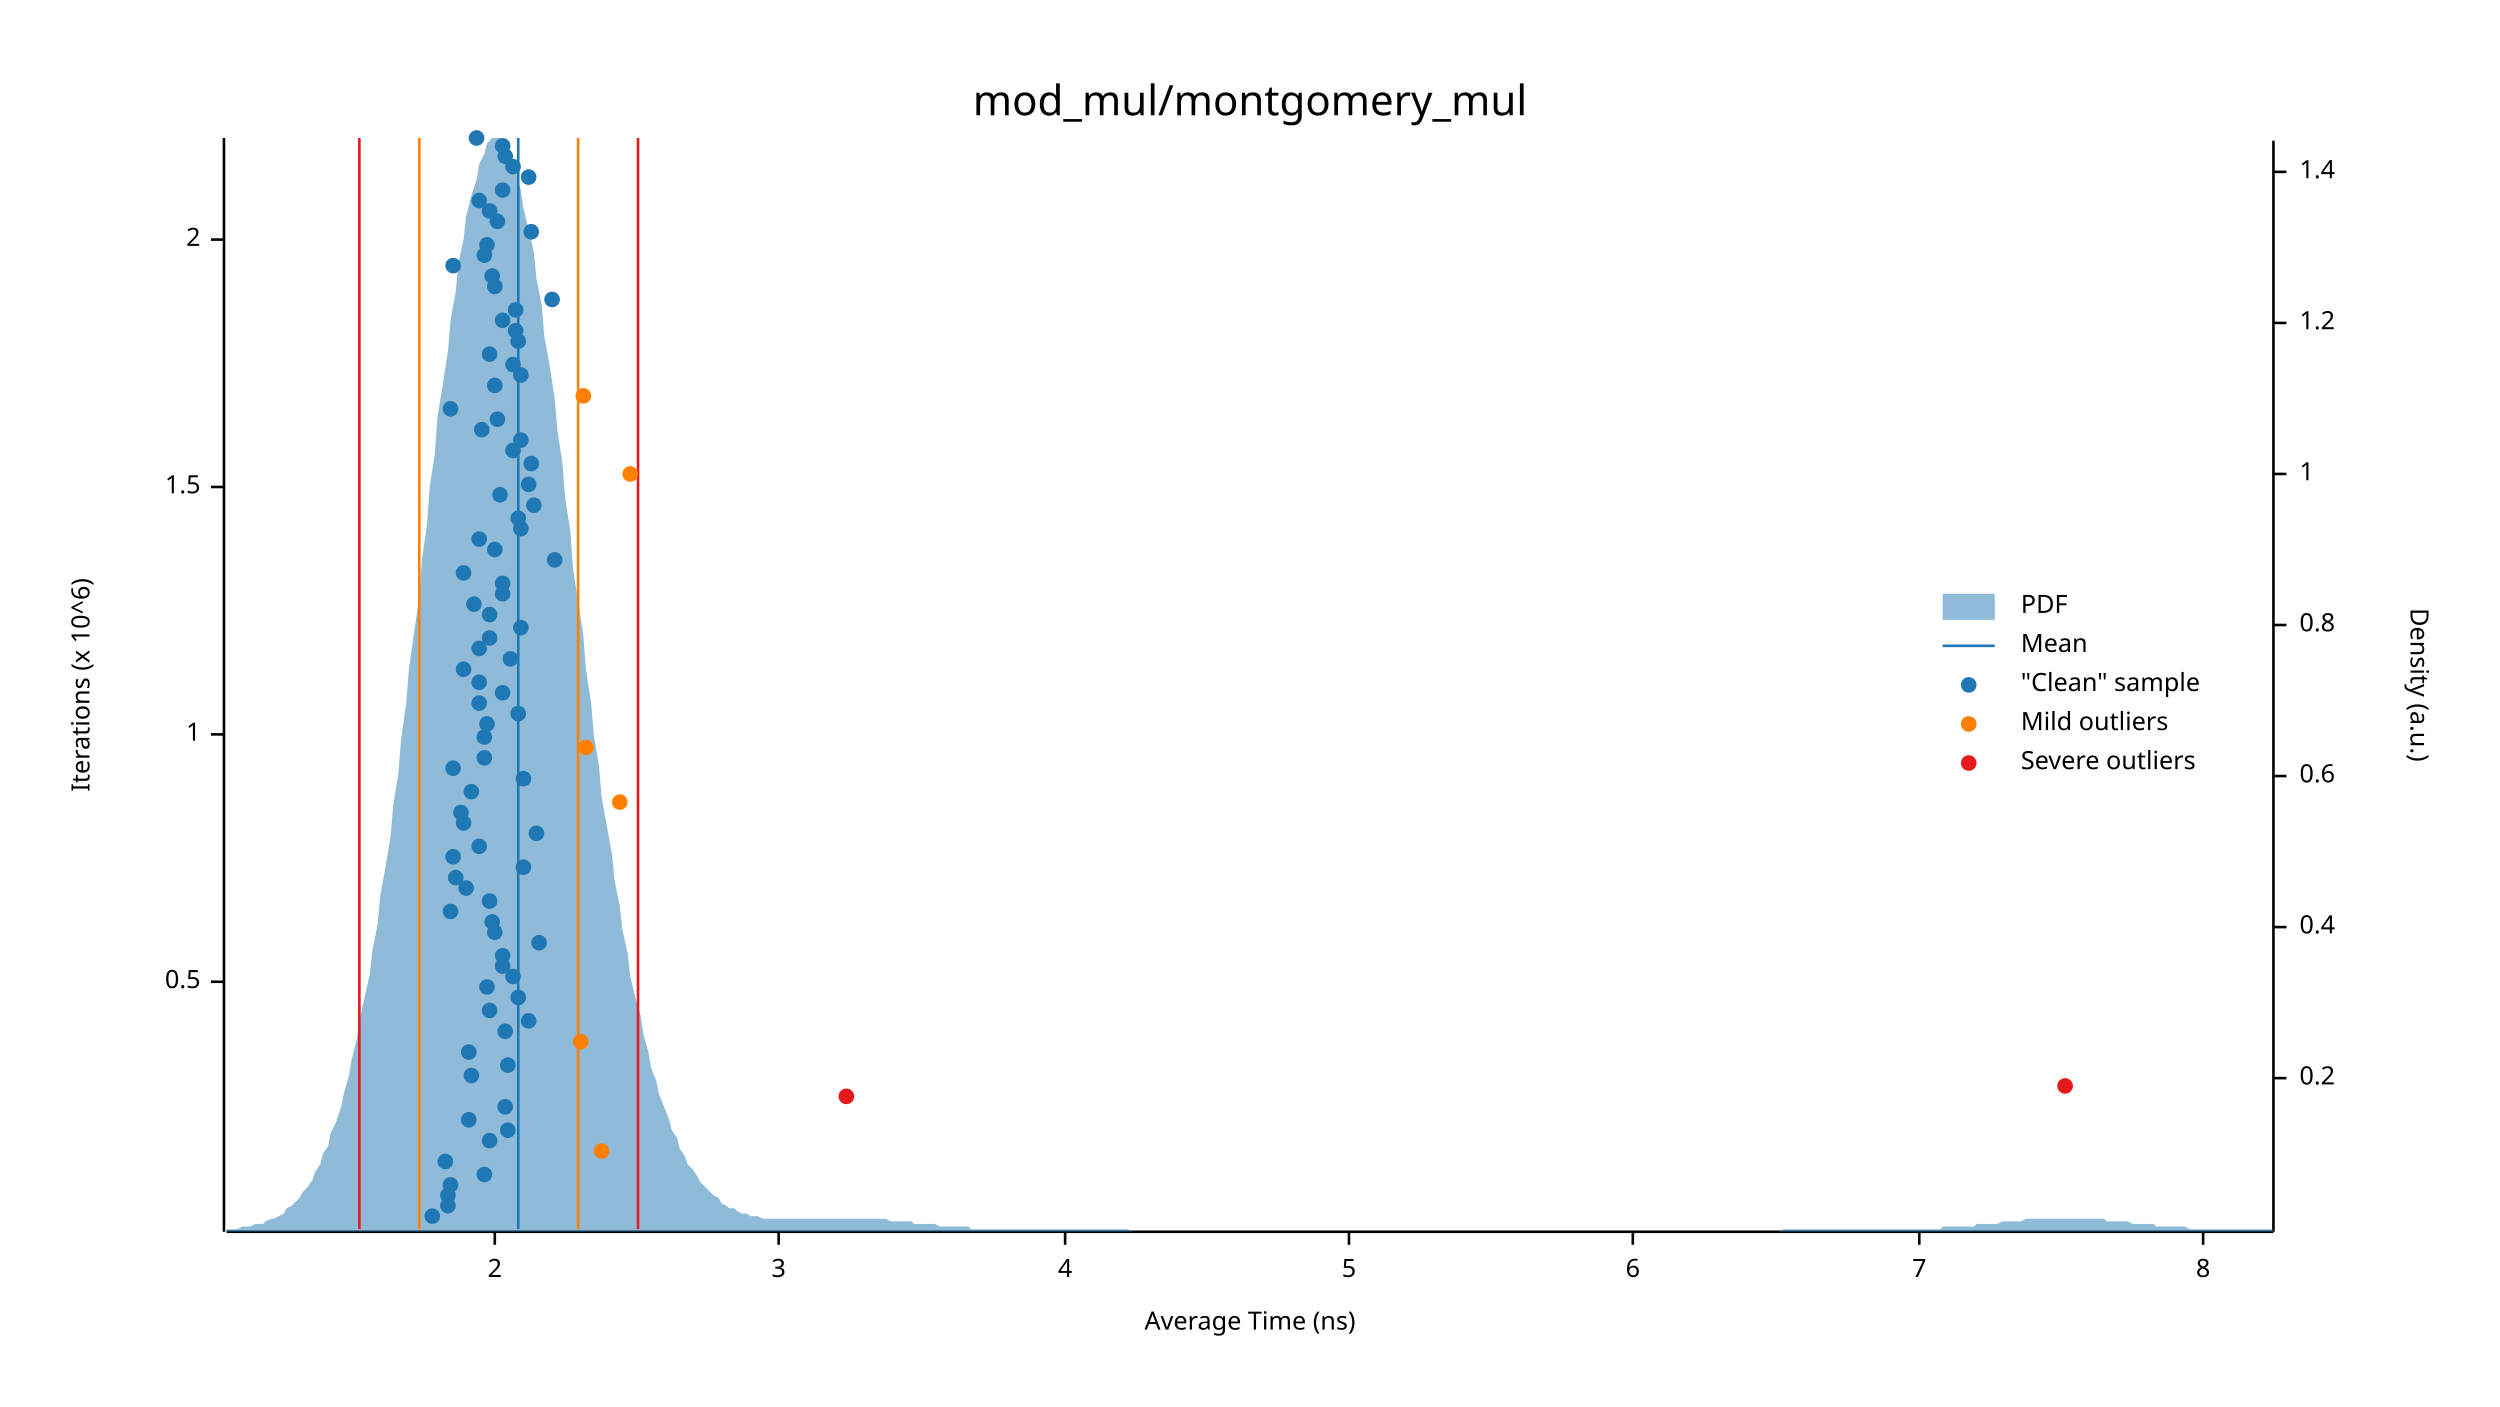
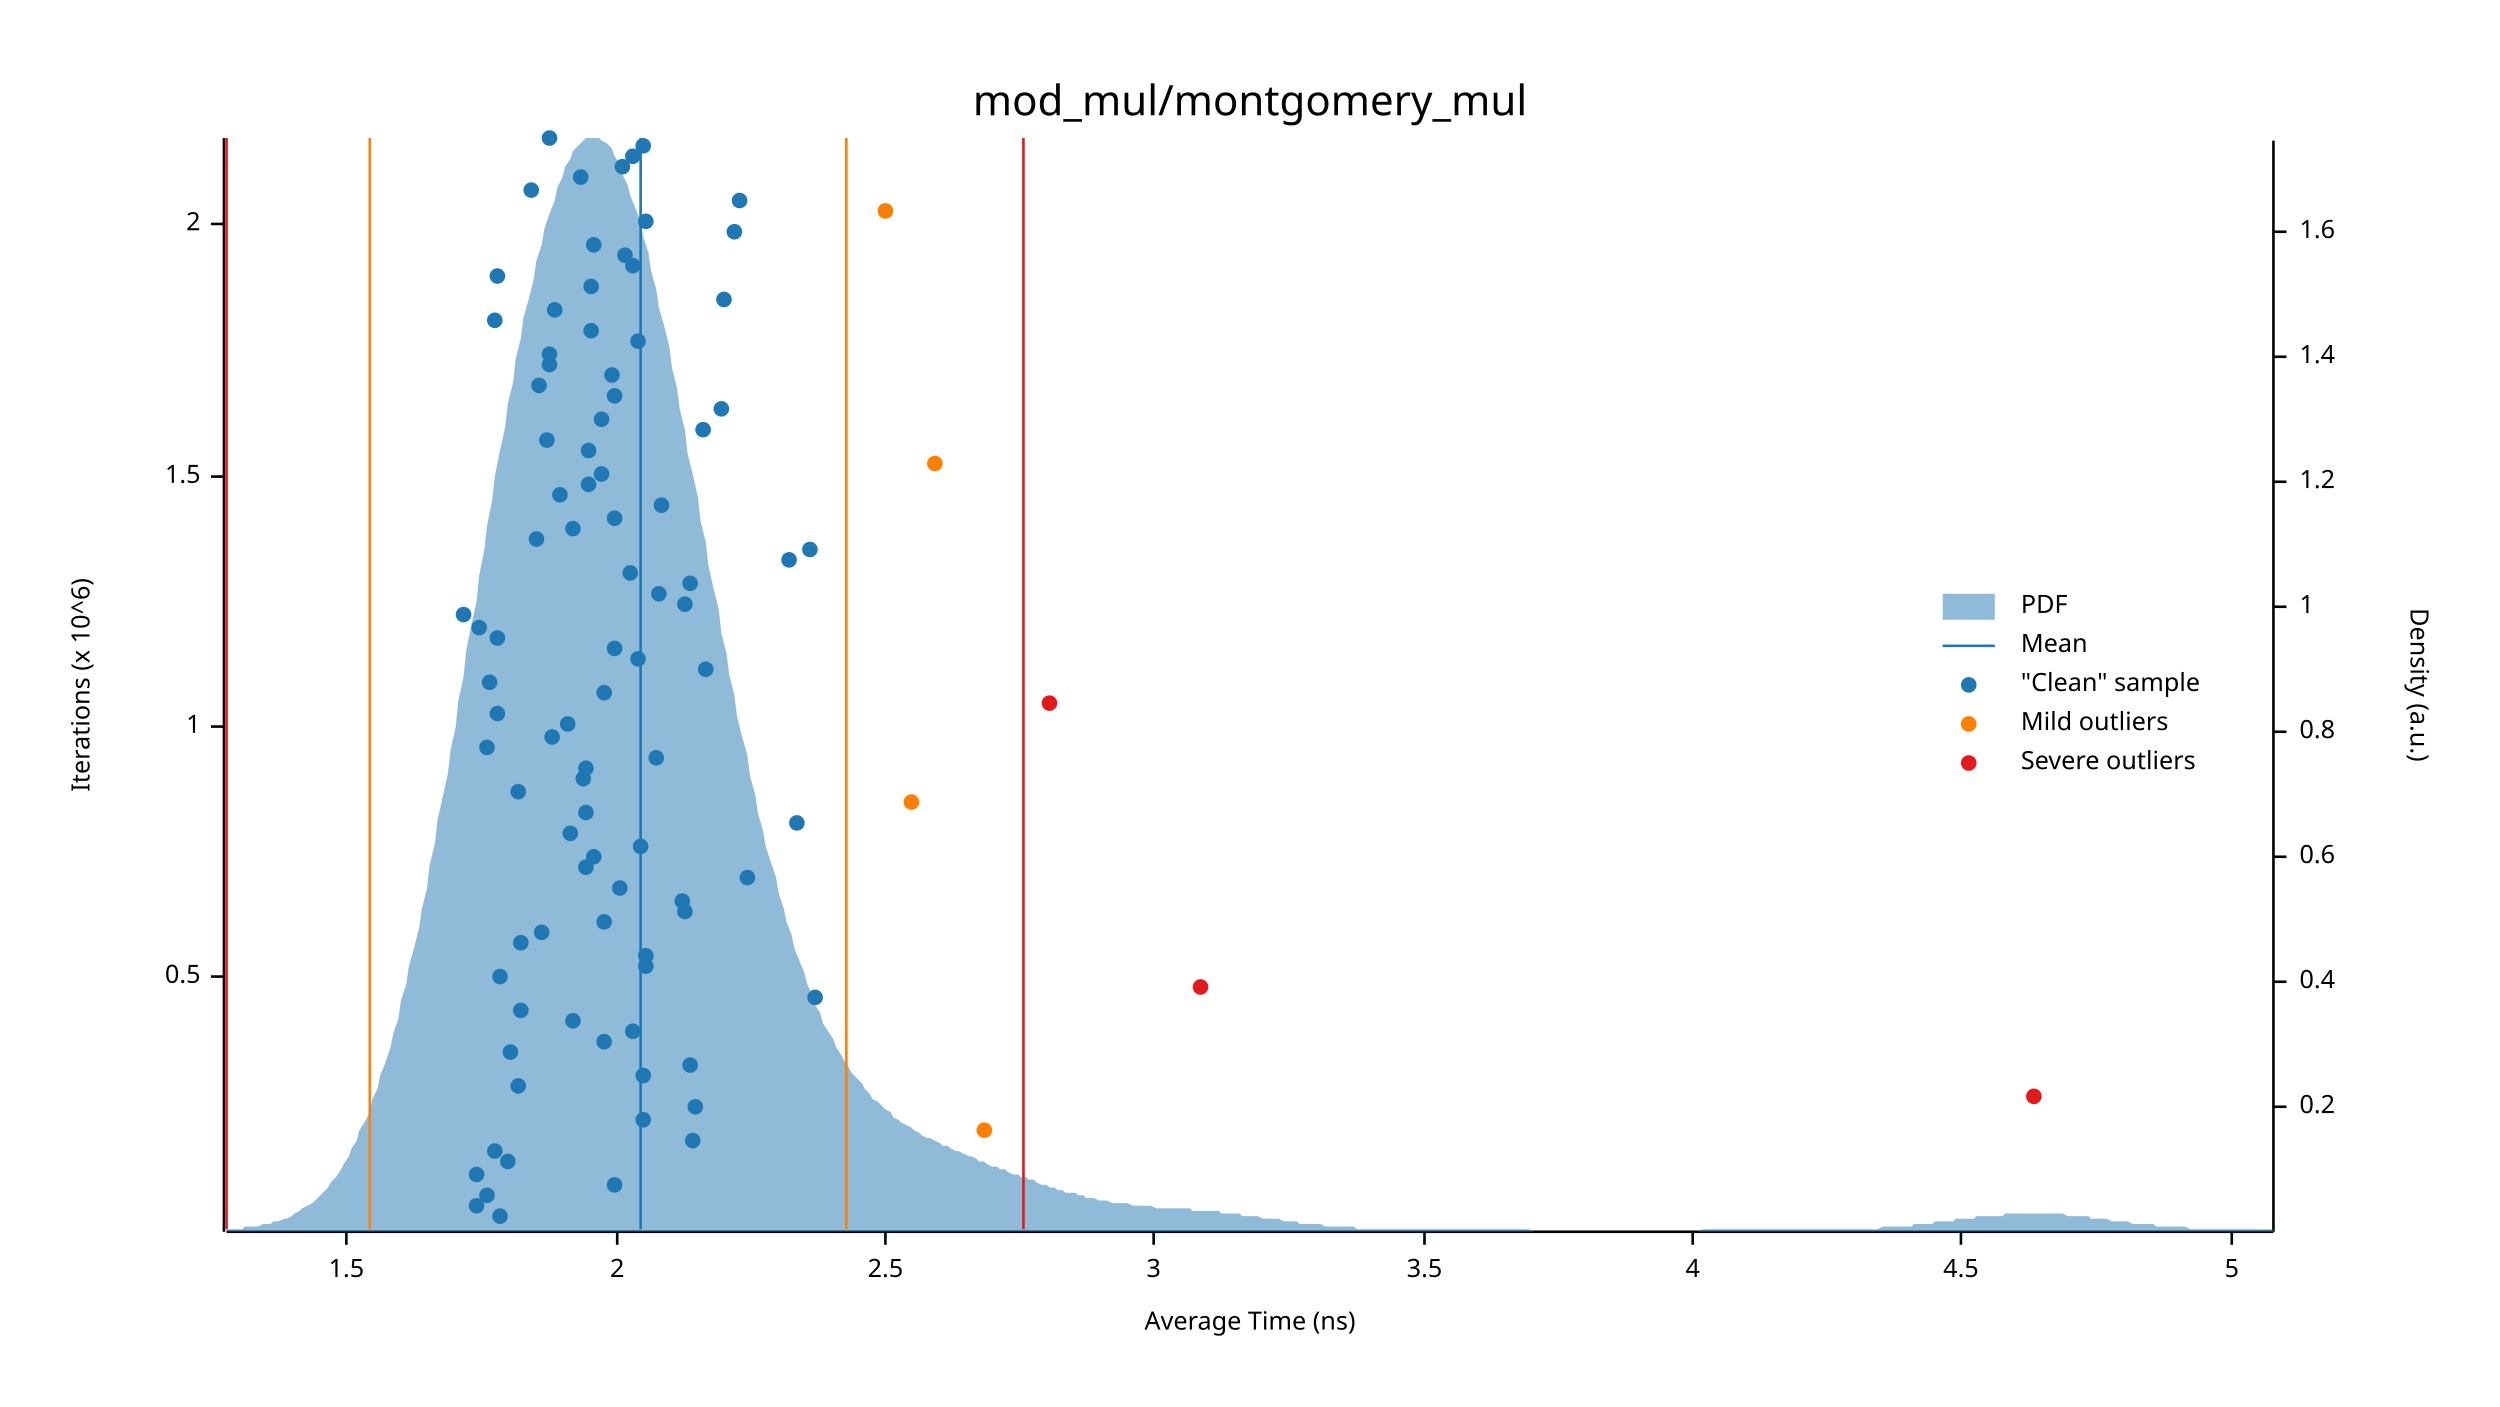
<svg xmlns="http://www.w3.org/2000/svg" width="960" height="540" viewBox="0 0 960 540">
  <text x="480" y="32" dy="0.76em" text-anchor="middle" font-family="sans-serif" font-size="16.129" opacity="1" fill="#000000">
mod_mul/montgomery_mul
</text>
  <text x="27" y="263" dy="0.76em" text-anchor="middle" font-family="sans-serif" font-size="9.677" opacity="1" fill="#000000" transform="rotate(270, 27, 263)">
Iterations (x 10^6)
</text>
  <text x="480" y="513" dy="-0.5ex" text-anchor="middle" font-family="sans-serif" font-size="9.677" opacity="1" fill="#000000">
Average Time (ns)
</text>
  <polyline fill="none" opacity="1" stroke="#000000" stroke-width="1" points="86,53 86,473 " />
-   <text x="77" y="377" dy="0.5ex" text-anchor="end" font-family="sans-serif" font-size="9.677" opacity="1" fill="#000000">
+   <text x="77" y="375" dy="0.5ex" text-anchor="end" font-family="sans-serif" font-size="9.677" opacity="1" fill="#000000">
0.5
</text>
-   <polyline fill="none" opacity="1" stroke="#000000" stroke-width="1" points="81,377 86,377 " />
-   <text x="77" y="282" dy="0.5ex" text-anchor="end" font-family="sans-serif" font-size="9.677" opacity="1" fill="#000000">
+   <polyline fill="none" opacity="1" stroke="#000000" stroke-width="1" points="81,375 86,375 " />
+   <text x="77" y="279" dy="0.5ex" text-anchor="end" font-family="sans-serif" font-size="9.677" opacity="1" fill="#000000">
1
</text>
-   <polyline fill="none" opacity="1" stroke="#000000" stroke-width="1" points="81,282 86,282 " />
-   <text x="77" y="187" dy="0.5ex" text-anchor="end" font-family="sans-serif" font-size="9.677" opacity="1" fill="#000000">
+   <polyline fill="none" opacity="1" stroke="#000000" stroke-width="1" points="81,279 86,279 " />
+   <text x="77" y="183" dy="0.5ex" text-anchor="end" font-family="sans-serif" font-size="9.677" opacity="1" fill="#000000">
1.5
</text>
-   <polyline fill="none" opacity="1" stroke="#000000" stroke-width="1" points="81,187 86,187 " />
-   <text x="77" y="92" dy="0.5ex" text-anchor="end" font-family="sans-serif" font-size="9.677" opacity="1" fill="#000000">
+   <polyline fill="none" opacity="1" stroke="#000000" stroke-width="1" points="81,183 86,183 " />
+   <text x="77" y="86" dy="0.5ex" text-anchor="end" font-family="sans-serif" font-size="9.677" opacity="1" fill="#000000">
2
</text>
-   <polyline fill="none" opacity="1" stroke="#000000" stroke-width="1" points="81,92 86,92 " />
+   <polyline fill="none" opacity="1" stroke="#000000" stroke-width="1" points="81,86 86,86 " />
  <polyline fill="none" opacity="1" stroke="#000000" stroke-width="1" points="87,473 873,473 " />
-   <text x="190" y="483" dy="0.76em" text-anchor="middle" font-family="sans-serif" font-size="9.677" opacity="1" fill="#000000">
+   <text x="133" y="483" dy="0.76em" text-anchor="middle" font-family="sans-serif" font-size="9.677" opacity="1" fill="#000000">
+ 1.5
+ </text>
+   <polyline fill="none" opacity="1" stroke="#000000" stroke-width="1" points="133,473 133,478 " />
+   <text x="237" y="483" dy="0.76em" text-anchor="middle" font-family="sans-serif" font-size="9.677" opacity="1" fill="#000000">
2
</text>
-   <polyline fill="none" opacity="1" stroke="#000000" stroke-width="1" points="190,473 190,478 " />
-   <text x="299" y="483" dy="0.76em" text-anchor="middle" font-family="sans-serif" font-size="9.677" opacity="1" fill="#000000">
+   <polyline fill="none" opacity="1" stroke="#000000" stroke-width="1" points="237,473 237,478 " />
+   <text x="340" y="483" dy="0.76em" text-anchor="middle" font-family="sans-serif" font-size="9.677" opacity="1" fill="#000000">
+ 2.5
+ </text>
+   <polyline fill="none" opacity="1" stroke="#000000" stroke-width="1" points="340,473 340,478 " />
+   <text x="443" y="483" dy="0.76em" text-anchor="middle" font-family="sans-serif" font-size="9.677" opacity="1" fill="#000000">
3
</text>
-   <polyline fill="none" opacity="1" stroke="#000000" stroke-width="1" points="299,473 299,478 " />
-   <text x="409" y="483" dy="0.76em" text-anchor="middle" font-family="sans-serif" font-size="9.677" opacity="1" fill="#000000">
+   <polyline fill="none" opacity="1" stroke="#000000" stroke-width="1" points="443,473 443,478 " />
+   <text x="547" y="483" dy="0.76em" text-anchor="middle" font-family="sans-serif" font-size="9.677" opacity="1" fill="#000000">
+ 3.5
+ </text>
+   <polyline fill="none" opacity="1" stroke="#000000" stroke-width="1" points="547,473 547,478 " />
+   <text x="650" y="483" dy="0.76em" text-anchor="middle" font-family="sans-serif" font-size="9.677" opacity="1" fill="#000000">
4
</text>
-   <polyline fill="none" opacity="1" stroke="#000000" stroke-width="1" points="409,473 409,478 " />
-   <text x="518" y="483" dy="0.76em" text-anchor="middle" font-family="sans-serif" font-size="9.677" opacity="1" fill="#000000">
+   <polyline fill="none" opacity="1" stroke="#000000" stroke-width="1" points="650,473 650,478 " />
+   <text x="753" y="483" dy="0.76em" text-anchor="middle" font-family="sans-serif" font-size="9.677" opacity="1" fill="#000000">
+ 4.5
+ </text>
+   <polyline fill="none" opacity="1" stroke="#000000" stroke-width="1" points="753,473 753,478 " />
+   <text x="857" y="483" dy="0.76em" text-anchor="middle" font-family="sans-serif" font-size="9.677" opacity="1" fill="#000000">
5
</text>
-   <polyline fill="none" opacity="1" stroke="#000000" stroke-width="1" points="518,473 518,478 " />
-   <text x="627" y="483" dy="0.76em" text-anchor="middle" font-family="sans-serif" font-size="9.677" opacity="1" fill="#000000">
- 6
- </text>
-   <polyline fill="none" opacity="1" stroke="#000000" stroke-width="1" points="627,473 627,478 " />
-   <text x="737" y="483" dy="0.76em" text-anchor="middle" font-family="sans-serif" font-size="9.677" opacity="1" fill="#000000">
- 7
- </text>
-   <polyline fill="none" opacity="1" stroke="#000000" stroke-width="1" points="737,473 737,478 " />
-   <text x="846" y="483" dy="0.76em" text-anchor="middle" font-family="sans-serif" font-size="9.677" opacity="1" fill="#000000">
- 8
- </text>
-   <polyline fill="none" opacity="1" stroke="#000000" stroke-width="1" points="846,473 846,478 " />
+   <polyline fill="none" opacity="1" stroke="#000000" stroke-width="1" points="857,473 857,478 " />
  <text x="933" y="263" dy="0.76em" text-anchor="middle" font-family="sans-serif" font-size="9.677" opacity="1" fill="#000000" transform="rotate(90, 933, 263)">
Density (a.u.)
</text>
  <polyline fill="none" opacity="1" stroke="#000000" stroke-width="1" points="873,54 873,473 " />
-   <text x="883" y="414" dy="0.5ex" text-anchor="start" font-family="sans-serif" font-size="9.677" opacity="1" fill="#000000">
+   <text x="883" y="425" dy="0.5ex" text-anchor="start" font-family="sans-serif" font-size="9.677" opacity="1" fill="#000000">
0.2
</text>
-   <polyline fill="none" opacity="1" stroke="#000000" stroke-width="1" points="873,414 878,414 " />
-   <text x="883" y="356" dy="0.5ex" text-anchor="start" font-family="sans-serif" font-size="9.677" opacity="1" fill="#000000">
+   <polyline fill="none" opacity="1" stroke="#000000" stroke-width="1" points="873,425 878,425 " />
+   <text x="883" y="377" dy="0.5ex" text-anchor="start" font-family="sans-serif" font-size="9.677" opacity="1" fill="#000000">
0.4
</text>
-   <polyline fill="none" opacity="1" stroke="#000000" stroke-width="1" points="873,356 878,356 " />
-   <text x="883" y="298" dy="0.5ex" text-anchor="start" font-family="sans-serif" font-size="9.677" opacity="1" fill="#000000">
+   <polyline fill="none" opacity="1" stroke="#000000" stroke-width="1" points="873,377 878,377 " />
+   <text x="883" y="329" dy="0.5ex" text-anchor="start" font-family="sans-serif" font-size="9.677" opacity="1" fill="#000000">
0.6
</text>
-   <polyline fill="none" opacity="1" stroke="#000000" stroke-width="1" points="873,298 878,298 " />
-   <text x="883" y="240" dy="0.5ex" text-anchor="start" font-family="sans-serif" font-size="9.677" opacity="1" fill="#000000">
+   <polyline fill="none" opacity="1" stroke="#000000" stroke-width="1" points="873,329 878,329 " />
+   <text x="883" y="281" dy="0.5ex" text-anchor="start" font-family="sans-serif" font-size="9.677" opacity="1" fill="#000000">
0.8
</text>
-   <polyline fill="none" opacity="1" stroke="#000000" stroke-width="1" points="873,240 878,240 " />
-   <text x="883" y="182" dy="0.5ex" text-anchor="start" font-family="sans-serif" font-size="9.677" opacity="1" fill="#000000">
+   <polyline fill="none" opacity="1" stroke="#000000" stroke-width="1" points="873,281 878,281 " />
+   <text x="883" y="233" dy="0.5ex" text-anchor="start" font-family="sans-serif" font-size="9.677" opacity="1" fill="#000000">
1
</text>
-   <polyline fill="none" opacity="1" stroke="#000000" stroke-width="1" points="873,182 878,182 " />
-   <text x="883" y="124" dy="0.5ex" text-anchor="start" font-family="sans-serif" font-size="9.677" opacity="1" fill="#000000">
+   <polyline fill="none" opacity="1" stroke="#000000" stroke-width="1" points="873,233 878,233 " />
+   <text x="883" y="185" dy="0.5ex" text-anchor="start" font-family="sans-serif" font-size="9.677" opacity="1" fill="#000000">
1.2
</text>
-   <polyline fill="none" opacity="1" stroke="#000000" stroke-width="1" points="873,124 878,124 " />
-   <text x="883" y="66" dy="0.5ex" text-anchor="start" font-family="sans-serif" font-size="9.677" opacity="1" fill="#000000">
+   <polyline fill="none" opacity="1" stroke="#000000" stroke-width="1" points="873,185 878,185 " />
+   <text x="883" y="137" dy="0.5ex" text-anchor="start" font-family="sans-serif" font-size="9.677" opacity="1" fill="#000000">
1.4
</text>
-   <polyline fill="none" opacity="1" stroke="#000000" stroke-width="1" points="873,66 878,66 " />
-   <polygon opacity="0.5" fill="#1F78B4" points="87,472 88,472 90,472 91,472 93,471 94,471 96,471 98,470 99,470 101,470 102,469 104,468 105,468 107,467 109,466 110,464 112,463 113,462 115,460 116,458 118,456 120,453 121,450 123,447 124,443 126,440 127,435 129,431 131,425 132,420 134,413 135,407 137,399 138,392 140,383 142,374 143,365 145,355 146,344 148,333 150,321 151,309 153,297 154,284 156,270 157,257 159,243 161,229 162,215 164,201 165,187 167,174 168,160 170,148 172,135 173,123 175,112 176,101 178,92 179,83 181,75 183,69 184,63 186,59 187,55 189,53 190,53 192,53 194,55 195,57 197,61 198,66 200,73 201,80 203,88 205,97 206,107 208,117 209,129 211,140 213,153 214,165 216,178 217,191 219,204 220,218 222,231 224,244 225,257 227,270 228,282 230,294 231,306 233,317 235,328 236,338 238,348 239,357 241,366 242,375 244,383 246,390 247,397 249,404 250,410 252,415 253,420 255,425 257,430 258,434 260,437 261,441 263,444 264,447 266,449 268,452 269,454 271,456 272,457 274,459 276,460 277,462 279,463 280,464 282,464 283,465 285,466 287,466 288,467 290,467 291,467 293,468 294,468 296,468 298,468 299,468 301,468 302,468 304,468 305,468 307,468 309,468 310,468 312,468 313,468 315,468 316,468 318,468 320,468 321,468 323,468 324,468 326,468 327,468 329,468 331,468 332,468 334,468 335,468 337,468 339,468 340,468 342,469 343,469 345,469 346,469 348,469 350,469 351,470 353,470 354,470 356,470 357,470 359,470 361,471 362,471 364,471 365,471 367,471 368,471 370,471 372,471 373,472 375,472 376,472 378,472 379,472 381,472 383,472 384,472 386,472 387,472 389,472 391,472 392,472 394,472 395,472 397,472 398,472 400,472 402,472 403,472 405,472 406,472 408,472 409,472 411,472 413,472 414,472 416,472 417,472 419,472 420,472 422,472 424,472 425,472 427,472 428,472 430,472 431,472 433,472 435,473 436,473 438,473 439,473 441,473 442,473 444,473 446,473 447,473 449,473 450,473 452,473 454,473 455,473 457,473 458,473 460,473 461,473 463,473 465,473 466,473 468,473 469,473 471,473 472,473 474,473 476,473 477,473 479,473 480,473 482,473 483,473 485,473 487,473 488,473 490,473 491,473 493,473 494,473 496,473 498,473 499,473 501,473 502,473 504,473 505,473 507,473 509,473 510,473 512,473 513,473 515,473 517,473 518,473 520,473 521,473 523,473 524,473 526,473 528,473 529,473 531,473 532,473 534,473 535,473 537,473 539,473 540,473 542,473 543,473 545,473 546,473 548,473 550,473 551,473 553,473 554,473 556,473 557,473 559,473 561,473 562,473 564,473 565,473 567,473 568,473 570,473 572,473 573,473 575,473 576,473 578,473 580,473 581,473 583,473 584,473 586,473 587,473 589,473 591,473 592,473 594,473 595,473 597,473 598,473 600,473 602,473 603,473 605,473 606,473 608,473 609,473 611,473 613,473 614,473 616,473 617,473 619,473 620,473 622,473 624,473 625,473 627,473 628,473 630,473 632,473 633,473 635,473 636,473 638,473 639,473 641,473 643,473 644,473 646,473 647,473 649,473 650,473 652,473 654,473 655,473 657,473 658,473 660,473 661,473 663,473 665,473 666,473 668,473 669,473 671,473 672,473 674,473 676,473 677,473 679,473 680,473 682,473 683,473 685,472 687,472 688,472 690,472 691,472 693,472 695,472 696,472 698,472 699,472 701,472 702,472 704,472 706,472 707,472 709,472 710,472 712,472 713,472 715,472 717,472 718,472 720,472 721,472 723,472 724,472 726,472 728,472 729,472 731,472 732,472 734,472 735,472 737,472 739,472 740,472 742,472 743,472 745,472 746,471 748,471 750,471 751,471 753,471 754,471 756,471 758,471 759,470 761,470 762,470 764,470 765,470 767,470 769,469 770,469 772,469 773,469 775,469 776,469 778,468 780,468 781,468 783,468 784,468 786,468 787,468 789,468 791,468 792,468 794,468 795,468 797,468 798,468 800,468 802,468 803,468 805,468 806,468 808,468 809,469 811,469 813,469 814,469 816,469 817,469 819,470 821,470 822,470 824,470 825,470 827,470 828,471 830,471 832,471 833,471 835,471 836,471 838,471 839,471 841,472 843,472 844,472 846,472 847,472 849,472 850,472 852,472 854,472 855,472 857,472 858,472 860,472 861,472 863,472 865,472 866,472 868,472 869,472 871,472 873,472 873,473 87,473 " />
-   <polyline fill="none" opacity="1" stroke="#1F78B4" stroke-width="1" points="199,472 199,53 " />
-   <polyline fill="none" opacity="1" stroke="#FF7F00" stroke-width="1" points="161,472 161,53 " />
-   <polyline fill="none" opacity="1" stroke="#FF7F00" stroke-width="1" points="222,472 222,53 " />
-   <polyline fill="none" opacity="1" stroke="#E31A1C" stroke-width="1" points="138,472 138,53 " />
-   <polyline fill="none" opacity="1" stroke="#E31A1C" stroke-width="1" points="245,472 245,53 " />
-   <circle cx="166" cy="467" r="3" opacity="1" fill="#1F78B4" stroke="none" stroke-width="1" />
-   <circle cx="172" cy="463" r="3" opacity="1" fill="#1F78B4" stroke="none" stroke-width="1" />
-   <circle cx="172" cy="459" r="3" opacity="1" fill="#1F78B4" stroke="none" stroke-width="1" />
-   <circle cx="173" cy="455" r="3" opacity="1" fill="#1F78B4" stroke="none" stroke-width="1" />
-   <circle cx="186" cy="451" r="3" opacity="1" fill="#1F78B4" stroke="none" stroke-width="1" />
-   <circle cx="171" cy="446" r="3" opacity="1" fill="#1F78B4" stroke="none" stroke-width="1" />
-   <circle cx="188" cy="438" r="3" opacity="1" fill="#1F78B4" stroke="none" stroke-width="1" />
-   <circle cx="195" cy="434" r="3" opacity="1" fill="#1F78B4" stroke="none" stroke-width="1" />
-   <circle cx="180" cy="430" r="3" opacity="1" fill="#1F78B4" stroke="none" stroke-width="1" />
-   <circle cx="194" cy="425" r="3" opacity="1" fill="#1F78B4" stroke="none" stroke-width="1" />
-   <circle cx="181" cy="413" r="3" opacity="1" fill="#1F78B4" stroke="none" stroke-width="1" />
-   <circle cx="195" cy="409" r="3" opacity="1" fill="#1F78B4" stroke="none" stroke-width="1" />
-   <circle cx="180" cy="404" r="3" opacity="1" fill="#1F78B4" stroke="none" stroke-width="1" />
-   <circle cx="194" cy="396" r="3" opacity="1" fill="#1F78B4" stroke="none" stroke-width="1" />
-   <circle cx="203" cy="392" r="3" opacity="1" fill="#1F78B4" stroke="none" stroke-width="1" />
-   <circle cx="188" cy="388" r="3" opacity="1" fill="#1F78B4" stroke="none" stroke-width="1" />
-   <circle cx="199" cy="383" r="3" opacity="1" fill="#1F78B4" stroke="none" stroke-width="1" />
-   <circle cx="187" cy="379" r="3" opacity="1" fill="#1F78B4" stroke="none" stroke-width="1" />
-   <circle cx="197" cy="375" r="3" opacity="1" fill="#1F78B4" stroke="none" stroke-width="1" />
-   <circle cx="193" cy="371" r="3" opacity="1" fill="#1F78B4" stroke="none" stroke-width="1" />
-   <circle cx="193" cy="367" r="3" opacity="1" fill="#1F78B4" stroke="none" stroke-width="1" />
-   <circle cx="207" cy="362" r="3" opacity="1" fill="#1F78B4" stroke="none" stroke-width="1" />
-   <circle cx="190" cy="358" r="3" opacity="1" fill="#1F78B4" stroke="none" stroke-width="1" />
-   <circle cx="189" cy="354" r="3" opacity="1" fill="#1F78B4" stroke="none" stroke-width="1" />
-   <circle cx="173" cy="350" r="3" opacity="1" fill="#1F78B4" stroke="none" stroke-width="1" />
-   <circle cx="188" cy="346" r="3" opacity="1" fill="#1F78B4" stroke="none" stroke-width="1" />
-   <circle cx="179" cy="341" r="3" opacity="1" fill="#1F78B4" stroke="none" stroke-width="1" />
-   <circle cx="175" cy="337" r="3" opacity="1" fill="#1F78B4" stroke="none" stroke-width="1" />
-   <circle cx="201" cy="333" r="3" opacity="1" fill="#1F78B4" stroke="none" stroke-width="1" />
-   <circle cx="174" cy="329" r="3" opacity="1" fill="#1F78B4" stroke="none" stroke-width="1" />
-   <circle cx="184" cy="325" r="3" opacity="1" fill="#1F78B4" stroke="none" stroke-width="1" />
-   <circle cx="206" cy="320" r="3" opacity="1" fill="#1F78B4" stroke="none" stroke-width="1" />
-   <circle cx="178" cy="316" r="3" opacity="1" fill="#1F78B4" stroke="none" stroke-width="1" />
-   <circle cx="177" cy="312" r="3" opacity="1" fill="#1F78B4" stroke="none" stroke-width="1" />
-   <circle cx="181" cy="304" r="3" opacity="1" fill="#1F78B4" stroke="none" stroke-width="1" />
-   <circle cx="201" cy="299" r="3" opacity="1" fill="#1F78B4" stroke="none" stroke-width="1" />
-   <circle cx="174" cy="295" r="3" opacity="1" fill="#1F78B4" stroke="none" stroke-width="1" />
-   <circle cx="186" cy="291" r="3" opacity="1" fill="#1F78B4" stroke="none" stroke-width="1" />
-   <circle cx="186" cy="283" r="3" opacity="1" fill="#1F78B4" stroke="none" stroke-width="1" />
-   <circle cx="187" cy="278" r="3" opacity="1" fill="#1F78B4" stroke="none" stroke-width="1" />
-   <circle cx="199" cy="274" r="3" opacity="1" fill="#1F78B4" stroke="none" stroke-width="1" />
-   <circle cx="184" cy="270" r="3" opacity="1" fill="#1F78B4" stroke="none" stroke-width="1" />
-   <circle cx="193" cy="266" r="3" opacity="1" fill="#1F78B4" stroke="none" stroke-width="1" />
-   <circle cx="184" cy="262" r="3" opacity="1" fill="#1F78B4" stroke="none" stroke-width="1" />
-   <circle cx="178" cy="257" r="3" opacity="1" fill="#1F78B4" stroke="none" stroke-width="1" />
-   <circle cx="196" cy="253" r="3" opacity="1" fill="#1F78B4" stroke="none" stroke-width="1" />
-   <circle cx="184" cy="249" r="3" opacity="1" fill="#1F78B4" stroke="none" stroke-width="1" />
-   <circle cx="188" cy="245" r="3" opacity="1" fill="#1F78B4" stroke="none" stroke-width="1" />
-   <circle cx="200" cy="241" r="3" opacity="1" fill="#1F78B4" stroke="none" stroke-width="1" />
-   <circle cx="188" cy="236" r="3" opacity="1" fill="#1F78B4" stroke="none" stroke-width="1" />
-   <circle cx="182" cy="232" r="3" opacity="1" fill="#1F78B4" stroke="none" stroke-width="1" />
-   <circle cx="193" cy="228" r="3" opacity="1" fill="#1F78B4" stroke="none" stroke-width="1" />
-   <circle cx="193" cy="224" r="3" opacity="1" fill="#1F78B4" stroke="none" stroke-width="1" />
-   <circle cx="178" cy="220" r="3" opacity="1" fill="#1F78B4" stroke="none" stroke-width="1" />
-   <circle cx="213" cy="215" r="3" opacity="1" fill="#1F78B4" stroke="none" stroke-width="1" />
-   <circle cx="190" cy="211" r="3" opacity="1" fill="#1F78B4" stroke="none" stroke-width="1" />
-   <circle cx="184" cy="207" r="3" opacity="1" fill="#1F78B4" stroke="none" stroke-width="1" />
-   <circle cx="200" cy="203" r="3" opacity="1" fill="#1F78B4" stroke="none" stroke-width="1" />
-   <circle cx="199" cy="199" r="3" opacity="1" fill="#1F78B4" stroke="none" stroke-width="1" />
-   <circle cx="205" cy="194" r="3" opacity="1" fill="#1F78B4" stroke="none" stroke-width="1" />
-   <circle cx="192" cy="190" r="3" opacity="1" fill="#1F78B4" stroke="none" stroke-width="1" />
-   <circle cx="203" cy="186" r="3" opacity="1" fill="#1F78B4" stroke="none" stroke-width="1" />
-   <circle cx="204" cy="178" r="3" opacity="1" fill="#1F78B4" stroke="none" stroke-width="1" />
-   <circle cx="197" cy="173" r="3" opacity="1" fill="#1F78B4" stroke="none" stroke-width="1" />
-   <circle cx="200" cy="169" r="3" opacity="1" fill="#1F78B4" stroke="none" stroke-width="1" />
-   <circle cx="185" cy="165" r="3" opacity="1" fill="#1F78B4" stroke="none" stroke-width="1" />
-   <circle cx="191" cy="161" r="3" opacity="1" fill="#1F78B4" stroke="none" stroke-width="1" />
-   <circle cx="173" cy="157" r="3" opacity="1" fill="#1F78B4" stroke="none" stroke-width="1" />
-   <circle cx="190" cy="148" r="3" opacity="1" fill="#1F78B4" stroke="none" stroke-width="1" />
-   <circle cx="200" cy="144" r="3" opacity="1" fill="#1F78B4" stroke="none" stroke-width="1" />
-   <circle cx="197" cy="140" r="3" opacity="1" fill="#1F78B4" stroke="none" stroke-width="1" />
-   <circle cx="188" cy="136" r="3" opacity="1" fill="#1F78B4" stroke="none" stroke-width="1" />
-   <circle cx="199" cy="131" r="3" opacity="1" fill="#1F78B4" stroke="none" stroke-width="1" />
-   <circle cx="198" cy="127" r="3" opacity="1" fill="#1F78B4" stroke="none" stroke-width="1" />
-   <circle cx="193" cy="123" r="3" opacity="1" fill="#1F78B4" stroke="none" stroke-width="1" />
-   <circle cx="198" cy="119" r="3" opacity="1" fill="#1F78B4" stroke="none" stroke-width="1" />
-   <circle cx="212" cy="115" r="3" opacity="1" fill="#1F78B4" stroke="none" stroke-width="1" />
-   <circle cx="190" cy="110" r="3" opacity="1" fill="#1F78B4" stroke="none" stroke-width="1" />
-   <circle cx="189" cy="106" r="3" opacity="1" fill="#1F78B4" stroke="none" stroke-width="1" />
-   <circle cx="174" cy="102" r="3" opacity="1" fill="#1F78B4" stroke="none" stroke-width="1" />
-   <circle cx="186" cy="98" r="3" opacity="1" fill="#1F78B4" stroke="none" stroke-width="1" />
-   <circle cx="187" cy="94" r="3" opacity="1" fill="#1F78B4" stroke="none" stroke-width="1" />
-   <circle cx="204" cy="89" r="3" opacity="1" fill="#1F78B4" stroke="none" stroke-width="1" />
-   <circle cx="191" cy="85" r="3" opacity="1" fill="#1F78B4" stroke="none" stroke-width="1" />
-   <circle cx="188" cy="81" r="3" opacity="1" fill="#1F78B4" stroke="none" stroke-width="1" />
-   <circle cx="184" cy="77" r="3" opacity="1" fill="#1F78B4" stroke="none" stroke-width="1" />
-   <circle cx="193" cy="73" r="3" opacity="1" fill="#1F78B4" stroke="none" stroke-width="1" />
-   <circle cx="203" cy="68" r="3" opacity="1" fill="#1F78B4" stroke="none" stroke-width="1" />
-   <circle cx="197" cy="64" r="3" opacity="1" fill="#1F78B4" stroke="none" stroke-width="1" />
-   <circle cx="194" cy="60" r="3" opacity="1" fill="#1F78B4" stroke="none" stroke-width="1" />
-   <circle cx="193" cy="56" r="3" opacity="1" fill="#1F78B4" stroke="none" stroke-width="1" />
-   <circle cx="183" cy="53" r="3" opacity="1" fill="#1F78B4" stroke="none" stroke-width="1" />
-   <circle cx="231" cy="442" r="3" opacity="1" fill="#FF7F00" stroke="none" stroke-width="1" />
-   <circle cx="223" cy="400" r="3" opacity="1" fill="#FF7F00" stroke="none" stroke-width="1" />
-   <circle cx="238" cy="308" r="3" opacity="1" fill="#FF7F00" stroke="none" stroke-width="1" />
-   <circle cx="225" cy="287" r="3" opacity="1" fill="#FF7F00" stroke="none" stroke-width="1" />
-   <circle cx="242" cy="182" r="3" opacity="1" fill="#FF7F00" stroke="none" stroke-width="1" />
-   <circle cx="224" cy="152" r="3" opacity="1" fill="#FF7F00" stroke="none" stroke-width="1" />
-   <circle cx="325" cy="421" r="3" opacity="1" fill="#E31A1C" stroke="none" stroke-width="1" />
-   <circle cx="793" cy="417" r="3" opacity="1" fill="#E31A1C" stroke="none" stroke-width="1" />
+   <polyline fill="none" opacity="1" stroke="#000000" stroke-width="1" points="873,137 878,137 " />
+   <text x="883" y="89" dy="0.5ex" text-anchor="start" font-family="sans-serif" font-size="9.677" opacity="1" fill="#000000">
+ 1.6
+ </text>
+   <polyline fill="none" opacity="1" stroke="#000000" stroke-width="1" points="873,89 878,89 " />
+   <polygon opacity="0.5" fill="#1F78B4" points="87,472 88,472 90,472 91,472 93,472 94,471 96,471 98,471 99,471 101,470 102,470 104,470 105,469 107,469 109,468 110,468 112,467 113,466 115,465 116,464 118,463 120,462 121,461 123,459 124,458 126,456 127,454 129,452 131,449 132,447 134,444 135,441 137,438 138,434 140,431 142,427 143,422 145,418 146,413 148,408 150,402 151,397 153,391 154,384 156,378 157,371 159,364 161,356 162,349 164,341 165,332 167,324 168,315 170,306 172,297 173,288 175,279 176,269 178,260 179,250 181,240 183,231 184,221 186,211 187,202 189,192 190,183 192,173 194,164 195,155 197,147 198,138 200,130 201,122 203,115 205,107 206,100 208,94 209,88 211,82 213,77 214,72 216,68 217,64 219,61 220,58 222,56 224,54 225,53 227,53 228,53 230,53 231,54 233,55 235,57 236,60 238,63 239,67 241,71 242,75 244,80 246,85 247,91 249,97 250,104 252,111 253,118 255,125 257,133 258,141 260,149 261,157 263,165 264,174 266,182 268,191 269,200 271,208 272,217 274,226 276,234 277,243 279,251 280,259 282,267 283,275 285,283 287,290 288,298 290,305 291,312 293,319 294,325 296,331 298,337 299,343 301,349 302,354 304,359 305,364 307,369 309,374 310,378 312,382 313,386 315,389 316,393 318,396 320,399 321,402 323,405 324,407 326,410 327,412 329,414 331,416 332,418 334,420 335,422 337,423 339,425 340,426 342,427 343,429 345,430 346,431 348,432 350,433 351,434 353,435 354,436 356,437 357,437 359,438 361,439 362,440 364,440 365,441 367,442 368,442 370,443 372,444 373,444 375,445 376,446 378,446 379,447 381,448 383,448 384,449 386,449 387,450 389,451 391,451 392,452 394,452 395,453 397,453 398,454 400,455 402,455 403,456 405,456 406,457 408,457 409,458 411,458 413,458 414,459 416,459 417,460 419,460 420,460 422,461 424,461 425,461 427,462 428,462 430,462 431,462 433,462 435,463 436,463 438,463 439,463 441,463 442,463 444,464 446,464 447,464 449,464 450,464 452,464 454,464 455,464 457,464 458,465 460,465 461,465 463,465 465,465 466,465 468,465 469,466 471,466 472,466 474,466 476,466 477,467 479,467 480,467 482,467 483,467 485,468 487,468 488,468 490,468 491,468 493,469 494,469 496,469 498,469 499,470 501,470 502,470 504,470 505,470 507,470 509,471 510,471 512,471 513,471 515,471 517,471 518,471 520,471 521,472 523,472 524,472 526,472 528,472 529,472 531,472 532,472 534,472 535,472 537,472 539,472 540,472 542,472 543,472 545,472 546,472 548,472 550,472 551,472 553,472 554,472 556,472 557,472 559,472 561,472 562,472 564,472 565,472 567,472 568,472 570,472 572,472 573,472 575,472 576,472 578,472 580,472 581,472 583,472 584,472 586,472 587,472 589,473 591,473 592,473 594,473 595,473 597,473 598,473 600,473 602,473 603,473 605,473 606,473 608,473 609,473 611,473 613,473 614,473 616,473 617,473 619,473 620,473 622,473 624,473 625,473 627,473 628,473 630,473 632,473 633,473 635,473 636,473 638,473 639,473 641,473 643,473 644,473 646,473 647,473 649,473 650,473 652,473 654,472 655,472 657,472 658,472 660,472 661,472 663,472 665,472 666,472 668,472 669,472 671,472 672,472 674,472 676,472 677,472 679,472 680,472 682,472 683,472 685,472 687,472 688,472 690,472 691,472 693,472 695,472 696,472 698,472 699,472 701,472 702,472 704,472 706,472 707,472 709,472 710,472 712,472 713,472 715,472 717,472 718,472 720,472 721,472 723,471 724,471 726,471 728,471 729,471 731,471 732,471 734,471 735,470 737,470 739,470 740,470 742,470 743,469 745,469 746,469 748,469 750,469 751,468 753,468 754,468 756,468 758,468 759,467 761,467 762,467 764,467 765,467 767,467 769,467 770,466 772,466 773,466 775,466 776,466 778,466 780,466 781,466 783,466 784,466 786,466 787,466 789,466 791,466 792,466 794,467 795,467 797,467 798,467 800,467 802,467 803,468 805,468 806,468 808,468 809,468 811,469 813,469 814,469 816,469 817,469 819,470 821,470 822,470 824,470 825,470 827,470 828,471 830,471 832,471 833,471 835,471 836,471 838,471 839,471 841,472 843,472 844,472 846,472 847,472 849,472 850,472 852,472 854,472 855,472 857,472 858,472 860,472 861,472 863,472 865,472 866,472 868,472 869,472 871,472 873,472 873,473 87,473 " />
+   <polyline fill="none" opacity="1" stroke="#1F78B4" stroke-width="1" points="246,472 246,53 " />
+   <polyline fill="none" opacity="1" stroke="#FF7F00" stroke-width="1" points="142,472 142,53 " />
+   <polyline fill="none" opacity="1" stroke="#FF7F00" stroke-width="1" points="325,472 325,53 " />
+   <polyline fill="none" opacity="1" stroke="#E31A1C" stroke-width="1" points="87,472 87,53 " />
+   <polyline fill="none" opacity="1" stroke="#E31A1C" stroke-width="1" points="393,472 393,53 " />
+   <circle cx="192" cy="467" r="3" opacity="1" fill="#1F78B4" stroke="none" stroke-width="1" />
+   <circle cx="183" cy="463" r="3" opacity="1" fill="#1F78B4" stroke="none" stroke-width="1" />
+   <circle cx="187" cy="459" r="3" opacity="1" fill="#1F78B4" stroke="none" stroke-width="1" />
+   <circle cx="236" cy="455" r="3" opacity="1" fill="#1F78B4" stroke="none" stroke-width="1" />
+   <circle cx="183" cy="451" r="3" opacity="1" fill="#1F78B4" stroke="none" stroke-width="1" />
+   <circle cx="195" cy="446" r="3" opacity="1" fill="#1F78B4" stroke="none" stroke-width="1" />
+   <circle cx="190" cy="442" r="3" opacity="1" fill="#1F78B4" stroke="none" stroke-width="1" />
+   <circle cx="266" cy="438" r="3" opacity="1" fill="#1F78B4" stroke="none" stroke-width="1" />
+   <circle cx="247" cy="430" r="3" opacity="1" fill="#1F78B4" stroke="none" stroke-width="1" />
+   <circle cx="267" cy="425" r="3" opacity="1" fill="#1F78B4" stroke="none" stroke-width="1" />
+   <circle cx="199" cy="417" r="3" opacity="1" fill="#1F78B4" stroke="none" stroke-width="1" />
+   <circle cx="247" cy="413" r="3" opacity="1" fill="#1F78B4" stroke="none" stroke-width="1" />
+   <circle cx="265" cy="409" r="3" opacity="1" fill="#1F78B4" stroke="none" stroke-width="1" />
+   <circle cx="196" cy="404" r="3" opacity="1" fill="#1F78B4" stroke="none" stroke-width="1" />
+   <circle cx="232" cy="400" r="3" opacity="1" fill="#1F78B4" stroke="none" stroke-width="1" />
+   <circle cx="243" cy="396" r="3" opacity="1" fill="#1F78B4" stroke="none" stroke-width="1" />
+   <circle cx="220" cy="392" r="3" opacity="1" fill="#1F78B4" stroke="none" stroke-width="1" />
+   <circle cx="200" cy="388" r="3" opacity="1" fill="#1F78B4" stroke="none" stroke-width="1" />
+   <circle cx="313" cy="383" r="3" opacity="1" fill="#1F78B4" stroke="none" stroke-width="1" />
+   <circle cx="192" cy="375" r="3" opacity="1" fill="#1F78B4" stroke="none" stroke-width="1" />
+   <circle cx="248" cy="371" r="3" opacity="1" fill="#1F78B4" stroke="none" stroke-width="1" />
+   <circle cx="248" cy="367" r="3" opacity="1" fill="#1F78B4" stroke="none" stroke-width="1" />
+   <circle cx="200" cy="362" r="3" opacity="1" fill="#1F78B4" stroke="none" stroke-width="1" />
+   <circle cx="208" cy="358" r="3" opacity="1" fill="#1F78B4" stroke="none" stroke-width="1" />
+   <circle cx="232" cy="354" r="3" opacity="1" fill="#1F78B4" stroke="none" stroke-width="1" />
+   <circle cx="263" cy="350" r="3" opacity="1" fill="#1F78B4" stroke="none" stroke-width="1" />
+   <circle cx="262" cy="346" r="3" opacity="1" fill="#1F78B4" stroke="none" stroke-width="1" />
+   <circle cx="238" cy="341" r="3" opacity="1" fill="#1F78B4" stroke="none" stroke-width="1" />
+   <circle cx="287" cy="337" r="3" opacity="1" fill="#1F78B4" stroke="none" stroke-width="1" />
+   <circle cx="225" cy="333" r="3" opacity="1" fill="#1F78B4" stroke="none" stroke-width="1" />
+   <circle cx="228" cy="329" r="3" opacity="1" fill="#1F78B4" stroke="none" stroke-width="1" />
+   <circle cx="246" cy="325" r="3" opacity="1" fill="#1F78B4" stroke="none" stroke-width="1" />
+   <circle cx="219" cy="320" r="3" opacity="1" fill="#1F78B4" stroke="none" stroke-width="1" />
+   <circle cx="306" cy="316" r="3" opacity="1" fill="#1F78B4" stroke="none" stroke-width="1" />
+   <circle cx="225" cy="312" r="3" opacity="1" fill="#1F78B4" stroke="none" stroke-width="1" />
+   <circle cx="199" cy="304" r="3" opacity="1" fill="#1F78B4" stroke="none" stroke-width="1" />
+   <circle cx="224" cy="299" r="3" opacity="1" fill="#1F78B4" stroke="none" stroke-width="1" />
+   <circle cx="225" cy="295" r="3" opacity="1" fill="#1F78B4" stroke="none" stroke-width="1" />
+   <circle cx="252" cy="291" r="3" opacity="1" fill="#1F78B4" stroke="none" stroke-width="1" />
+   <circle cx="187" cy="287" r="3" opacity="1" fill="#1F78B4" stroke="none" stroke-width="1" />
+   <circle cx="212" cy="283" r="3" opacity="1" fill="#1F78B4" stroke="none" stroke-width="1" />
+   <circle cx="218" cy="278" r="3" opacity="1" fill="#1F78B4" stroke="none" stroke-width="1" />
+   <circle cx="191" cy="274" r="3" opacity="1" fill="#1F78B4" stroke="none" stroke-width="1" />
+   <circle cx="232" cy="266" r="3" opacity="1" fill="#1F78B4" stroke="none" stroke-width="1" />
+   <circle cx="188" cy="262" r="3" opacity="1" fill="#1F78B4" stroke="none" stroke-width="1" />
+   <circle cx="271" cy="257" r="3" opacity="1" fill="#1F78B4" stroke="none" stroke-width="1" />
+   <circle cx="245" cy="253" r="3" opacity="1" fill="#1F78B4" stroke="none" stroke-width="1" />
+   <circle cx="236" cy="249" r="3" opacity="1" fill="#1F78B4" stroke="none" stroke-width="1" />
+   <circle cx="191" cy="245" r="3" opacity="1" fill="#1F78B4" stroke="none" stroke-width="1" />
+   <circle cx="184" cy="241" r="3" opacity="1" fill="#1F78B4" stroke="none" stroke-width="1" />
+   <circle cx="178" cy="236" r="3" opacity="1" fill="#1F78B4" stroke="none" stroke-width="1" />
+   <circle cx="263" cy="232" r="3" opacity="1" fill="#1F78B4" stroke="none" stroke-width="1" />
+   <circle cx="253" cy="228" r="3" opacity="1" fill="#1F78B4" stroke="none" stroke-width="1" />
+   <circle cx="265" cy="224" r="3" opacity="1" fill="#1F78B4" stroke="none" stroke-width="1" />
+   <circle cx="242" cy="220" r="3" opacity="1" fill="#1F78B4" stroke="none" stroke-width="1" />
+   <circle cx="303" cy="215" r="3" opacity="1" fill="#1F78B4" stroke="none" stroke-width="1" />
+   <circle cx="311" cy="211" r="3" opacity="1" fill="#1F78B4" stroke="none" stroke-width="1" />
+   <circle cx="206" cy="207" r="3" opacity="1" fill="#1F78B4" stroke="none" stroke-width="1" />
+   <circle cx="220" cy="203" r="3" opacity="1" fill="#1F78B4" stroke="none" stroke-width="1" />
+   <circle cx="236" cy="199" r="3" opacity="1" fill="#1F78B4" stroke="none" stroke-width="1" />
+   <circle cx="254" cy="194" r="3" opacity="1" fill="#1F78B4" stroke="none" stroke-width="1" />
+   <circle cx="215" cy="190" r="3" opacity="1" fill="#1F78B4" stroke="none" stroke-width="1" />
+   <circle cx="226" cy="186" r="3" opacity="1" fill="#1F78B4" stroke="none" stroke-width="1" />
+   <circle cx="231" cy="182" r="3" opacity="1" fill="#1F78B4" stroke="none" stroke-width="1" />
+   <circle cx="226" cy="173" r="3" opacity="1" fill="#1F78B4" stroke="none" stroke-width="1" />
+   <circle cx="210" cy="169" r="3" opacity="1" fill="#1F78B4" stroke="none" stroke-width="1" />
+   <circle cx="270" cy="165" r="3" opacity="1" fill="#1F78B4" stroke="none" stroke-width="1" />
+   <circle cx="231" cy="161" r="3" opacity="1" fill="#1F78B4" stroke="none" stroke-width="1" />
+   <circle cx="277" cy="157" r="3" opacity="1" fill="#1F78B4" stroke="none" stroke-width="1" />
+   <circle cx="236" cy="152" r="3" opacity="1" fill="#1F78B4" stroke="none" stroke-width="1" />
+   <circle cx="207" cy="148" r="3" opacity="1" fill="#1F78B4" stroke="none" stroke-width="1" />
+   <circle cx="235" cy="144" r="3" opacity="1" fill="#1F78B4" stroke="none" stroke-width="1" />
+   <circle cx="211" cy="140" r="3" opacity="1" fill="#1F78B4" stroke="none" stroke-width="1" />
+   <circle cx="211" cy="136" r="3" opacity="1" fill="#1F78B4" stroke="none" stroke-width="1" />
+   <circle cx="245" cy="131" r="3" opacity="1" fill="#1F78B4" stroke="none" stroke-width="1" />
+   <circle cx="227" cy="127" r="3" opacity="1" fill="#1F78B4" stroke="none" stroke-width="1" />
+   <circle cx="190" cy="123" r="3" opacity="1" fill="#1F78B4" stroke="none" stroke-width="1" />
+   <circle cx="213" cy="119" r="3" opacity="1" fill="#1F78B4" stroke="none" stroke-width="1" />
+   <circle cx="278" cy="115" r="3" opacity="1" fill="#1F78B4" stroke="none" stroke-width="1" />
+   <circle cx="227" cy="110" r="3" opacity="1" fill="#1F78B4" stroke="none" stroke-width="1" />
+   <circle cx="191" cy="106" r="3" opacity="1" fill="#1F78B4" stroke="none" stroke-width="1" />
+   <circle cx="243" cy="102" r="3" opacity="1" fill="#1F78B4" stroke="none" stroke-width="1" />
+   <circle cx="240" cy="98" r="3" opacity="1" fill="#1F78B4" stroke="none" stroke-width="1" />
+   <circle cx="228" cy="94" r="3" opacity="1" fill="#1F78B4" stroke="none" stroke-width="1" />
+   <circle cx="282" cy="89" r="3" opacity="1" fill="#1F78B4" stroke="none" stroke-width="1" />
+   <circle cx="248" cy="85" r="3" opacity="1" fill="#1F78B4" stroke="none" stroke-width="1" />
+   <circle cx="284" cy="77" r="3" opacity="1" fill="#1F78B4" stroke="none" stroke-width="1" />
+   <circle cx="204" cy="73" r="3" opacity="1" fill="#1F78B4" stroke="none" stroke-width="1" />
+   <circle cx="223" cy="68" r="3" opacity="1" fill="#1F78B4" stroke="none" stroke-width="1" />
+   <circle cx="239" cy="64" r="3" opacity="1" fill="#1F78B4" stroke="none" stroke-width="1" />
+   <circle cx="243" cy="60" r="3" opacity="1" fill="#1F78B4" stroke="none" stroke-width="1" />
+   <circle cx="247" cy="56" r="3" opacity="1" fill="#1F78B4" stroke="none" stroke-width="1" />
+   <circle cx="211" cy="53" r="3" opacity="1" fill="#1F78B4" stroke="none" stroke-width="1" />
+   <circle cx="378" cy="434" r="3" opacity="1" fill="#FF7F00" stroke="none" stroke-width="1" />
+   <circle cx="350" cy="308" r="3" opacity="1" fill="#FF7F00" stroke="none" stroke-width="1" />
+   <circle cx="359" cy="178" r="3" opacity="1" fill="#FF7F00" stroke="none" stroke-width="1" />
+   <circle cx="340" cy="81" r="3" opacity="1" fill="#FF7F00" stroke="none" stroke-width="1" />
+   <circle cx="781" cy="421" r="3" opacity="1" fill="#E31A1C" stroke="none" stroke-width="1" />
+   <circle cx="461" cy="379" r="3" opacity="1" fill="#E31A1C" stroke="none" stroke-width="1" />
+   <circle cx="403" cy="270" r="3" opacity="1" fill="#E31A1C" stroke="none" stroke-width="1" />
  <text x="776" y="228" dy="0.76em" text-anchor="start" font-family="sans-serif" font-size="9.677" opacity="1" fill="#000000">
PDF
</text>
  <text x="776" y="243" dy="0.76em" text-anchor="start" font-family="sans-serif" font-size="9.677" opacity="1" fill="#000000">
Mean
</text>
  <text x="776" y="258" dy="0.76em" text-anchor="start" font-family="sans-serif" font-size="9.677" opacity="1" fill="#000000">
"Clean" sample
</text>
  <text x="776" y="273" dy="0.76em" text-anchor="start" font-family="sans-serif" font-size="9.677" opacity="1" fill="#000000">
Mild outliers
</text>
  <text x="776" y="288" dy="0.76em" text-anchor="start" font-family="sans-serif" font-size="9.677" opacity="1" fill="#000000">
Severe outliers
</text>
  <rect x="746" y="228" width="20" height="10" opacity="0.5" fill="#1F78B4" stroke="none" />
  <polyline fill="none" opacity="1" stroke="#1F78B4" stroke-width="1" points="746,248 766,248 " />
  <circle cx="756" cy="263" r="3" opacity="1" fill="#1F78B4" stroke="none" stroke-width="1" />
  <circle cx="756" cy="278" r="3" opacity="1" fill="#FF7F00" stroke="none" stroke-width="1" />
  <circle cx="756" cy="293" r="3" opacity="1" fill="#E31A1C" stroke="none" stroke-width="1" />
</svg>
